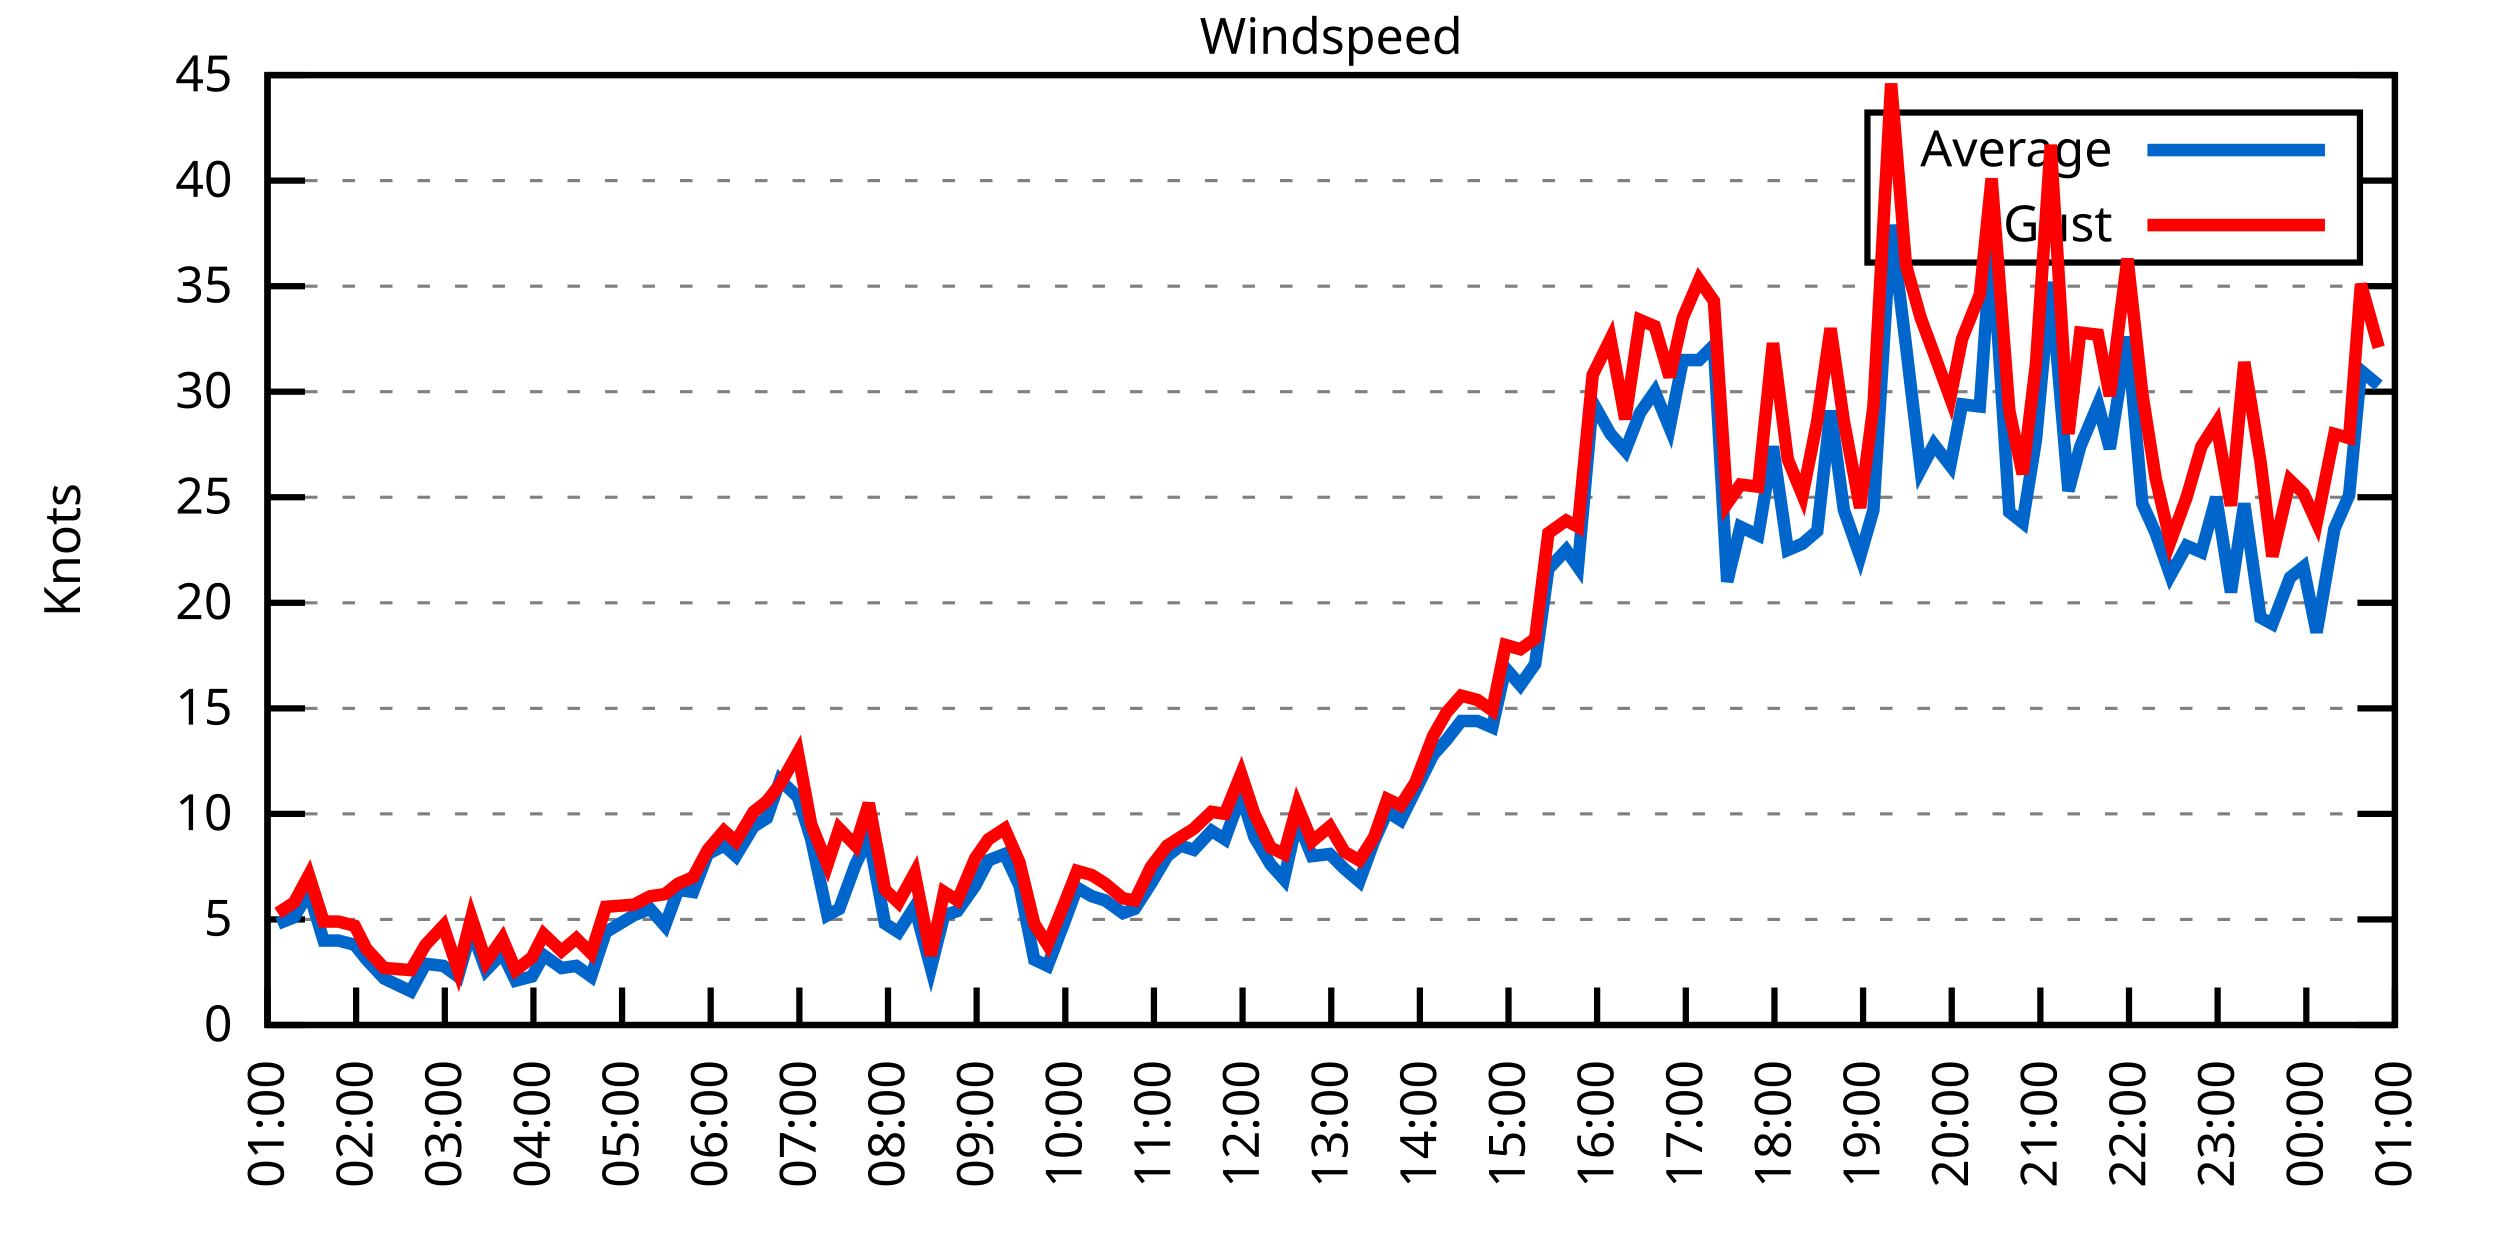
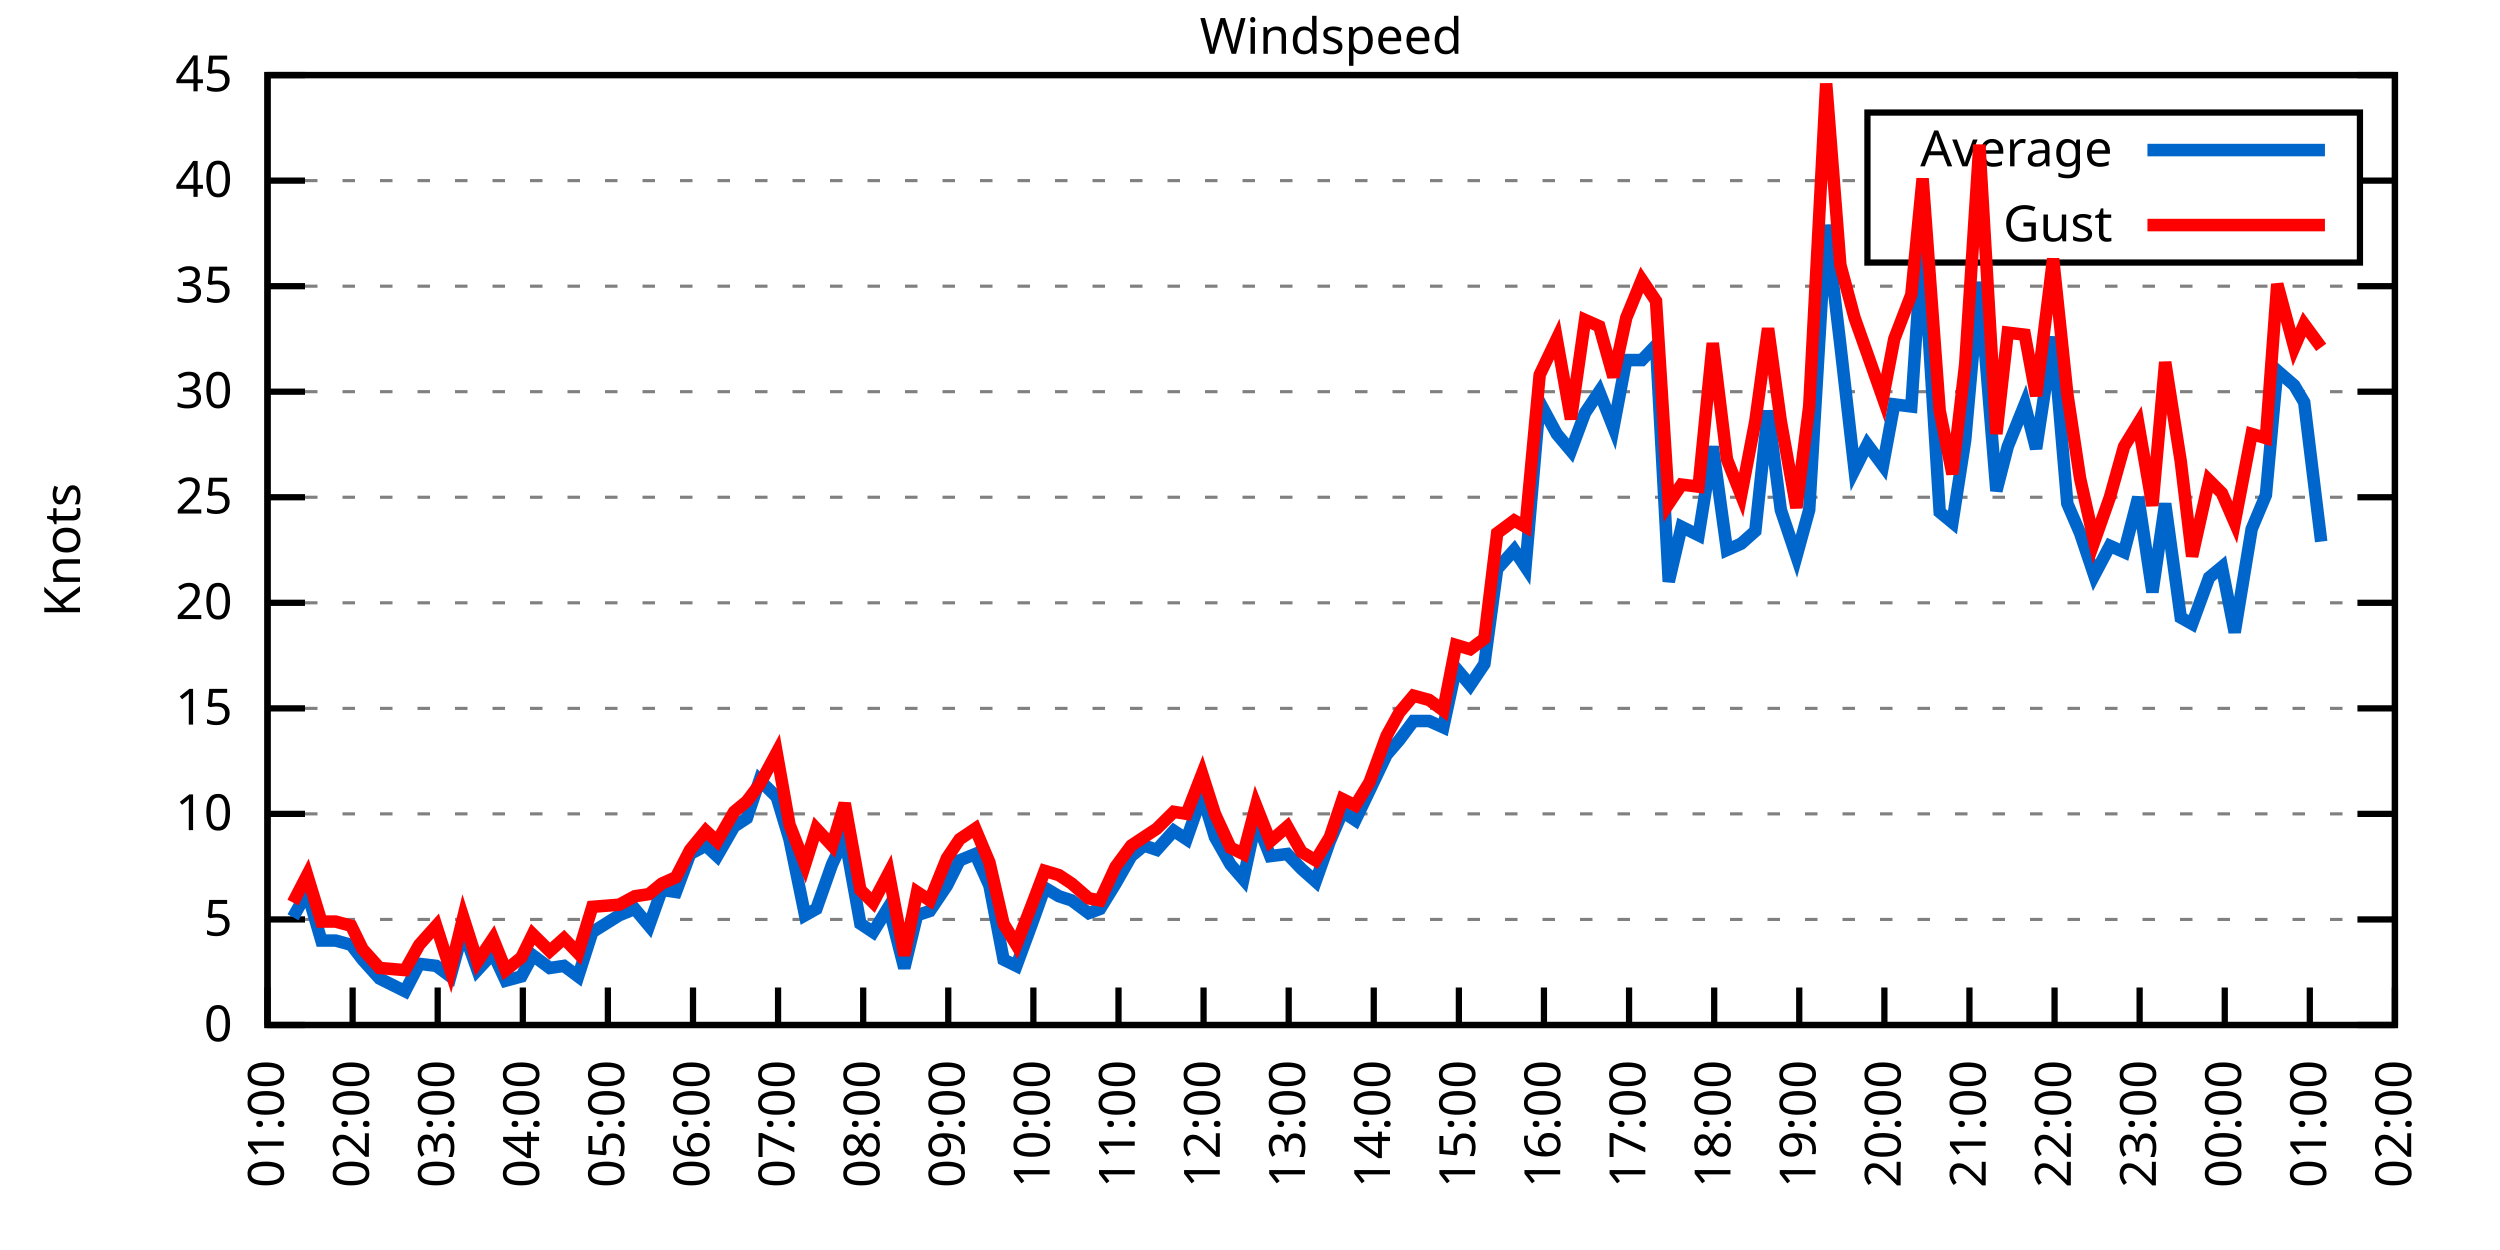
<svg xmlns="http://www.w3.org/2000/svg" xmlns:xlink="http://www.w3.org/1999/xlink" width="400" height="200" viewBox="0 0 400 200">
  <g id="gnuplot_canvas">
    <rect x="0" y="0" width="400" height="200" fill="none" />
    <defs>
      <circle id="gpDot" r="0.5" stroke-width="0.5" stroke="currentColor" />
      <path id="gpPt0" stroke-width="0.333" stroke="currentColor" d="M-1,0 h2 M0,-1 v2" />
      <path id="gpPt1" stroke-width="0.333" stroke="currentColor" d="M-1,-1 L1,1 M1,-1 L-1,1" />
      <path id="gpPt2" stroke-width="0.333" stroke="currentColor" d="M-1,0 L1,0 M0,-1 L0,1 M-1,-1 L1,1 M-1,1 L1,-1" />
      <rect id="gpPt3" stroke-width="0.333" stroke="currentColor" x="-1" y="-1" width="2" height="2" />
      <rect id="gpPt4" stroke-width="0.333" stroke="currentColor" fill="currentColor" x="-1" y="-1" width="2" height="2" />
      <circle id="gpPt5" stroke-width="0.333" stroke="currentColor" cx="0" cy="0" r="1" />
      <use xlink:href="#gpPt5" id="gpPt6" fill="currentColor" stroke="none" />
      <path id="gpPt7" stroke-width="0.333" stroke="currentColor" d="M0,-1.33 L-1.33,0.67 L1.33,0.67 z" />
      <use xlink:href="#gpPt7" id="gpPt8" fill="currentColor" stroke="none" />
      <use xlink:href="#gpPt7" id="gpPt9" stroke="currentColor" transform="rotate(180)" />
      <use xlink:href="#gpPt9" id="gpPt10" fill="currentColor" stroke="none" />
      <use xlink:href="#gpPt3" id="gpPt11" stroke="currentColor" transform="rotate(45)" />
      <use xlink:href="#gpPt11" id="gpPt12" fill="currentColor" stroke="none" />
      <path id="gpPt13" stroke-width="0.333" stroke="currentColor" d="M0,1.330 L1.265,0.411 L0.782,-1.067 L-0.782,-1.076 L-1.265,0.411 z" />
      <use xlink:href="#gpPt13" id="gpPt14" fill="currentColor" stroke="none" />
      <filter id="textbox" filterUnits="objectBoundingBox" x="0" y="0" height="1" width="1">
        <feFlood flood-color="white" flood-opacity="1" result="bgnd" />
        <feComposite in="SourceGraphic" in2="bgnd" operator="atop" />
      </filter>
      <filter id="greybox" filterUnits="objectBoundingBox" x="0" y="0" height="1" width="1">
        <feFlood flood-color="lightgrey" flood-opacity="1" result="grey" />
        <feComposite in="SourceGraphic" in2="grey" operator="atop" />
      </filter>
    </defs>
    <g fill="none" color="white" stroke="currentColor" stroke-width="1.00" stroke-linecap="butt" stroke-linejoin="miter">
</g>
    <g fill="none" color="black" stroke="currentColor" stroke-width="1.00" stroke-linecap="butt" stroke-linejoin="miter">
      <g stroke="none" shape-rendering="crispEdges">
        <polygon fill="rgb(255, 255, 255)" points="42.80,164.00 383.18,164.00 383.18,12.02 42.80,12.02 " />
      </g>
    </g>
    <g fill="none" color="black" stroke="currentColor" stroke-width="1.00" stroke-linecap="butt" stroke-linejoin="miter">
</g>
    <g fill="none" color="black" stroke="black" stroke-width="0.50" stroke-linecap="butt" stroke-linejoin="miter">
</g>
    <g fill="none" color="gray" stroke="currentColor" stroke-width="0.50" stroke-linecap="butt" stroke-linejoin="miter">
      <path stroke="gray" stroke-dasharray="2,4" class="gridline" d="M42.80,164.00 L383.19,164.00  " />
    </g>
    <g fill="none" color="gray" stroke="gray" stroke-width="1.00" stroke-linecap="butt" stroke-linejoin="miter">
</g>
    <g fill="none" color="black" stroke="currentColor" stroke-width="1.00" stroke-linecap="butt" stroke-linejoin="miter">
      <path stroke="black" d="M42.80,164.00 L48.80,164.00 M383.19,164.00 L377.19,164.00  " />
      <g transform="translate(37.20,166.60)" stroke="none" fill="black" font-family="Sans" font-size="8.00" text-anchor="end">
        <text>
          <tspan font-family="Sans"> 0</tspan>
        </text>
      </g>
    </g>
    <g fill="none" color="black" stroke="currentColor" stroke-width="1.00" stroke-linecap="butt" stroke-linejoin="miter">
</g>
    <g fill="none" color="black" stroke="black" stroke-width="0.50" stroke-linecap="butt" stroke-linejoin="miter">
</g>
    <g fill="none" color="gray" stroke="currentColor" stroke-width="0.50" stroke-linecap="butt" stroke-linejoin="miter">
      <path stroke="gray" stroke-dasharray="2,4" class="gridline" d="M42.80,147.11 L383.19,147.11  " />
    </g>
    <g fill="none" color="gray" stroke="gray" stroke-width="1.00" stroke-linecap="butt" stroke-linejoin="miter">
</g>
    <g fill="none" color="black" stroke="currentColor" stroke-width="1.00" stroke-linecap="butt" stroke-linejoin="miter">
      <path stroke="black" d="M42.80,147.11 L48.80,147.11 M383.19,147.11 L377.19,147.11  " />
      <g transform="translate(37.20,149.71)" stroke="none" fill="black" font-family="Sans" font-size="8.00" text-anchor="end">
        <text>
          <tspan font-family="Sans"> 5</tspan>
        </text>
      </g>
    </g>
    <g fill="none" color="black" stroke="currentColor" stroke-width="1.00" stroke-linecap="butt" stroke-linejoin="miter">
</g>
    <g fill="none" color="black" stroke="black" stroke-width="0.50" stroke-linecap="butt" stroke-linejoin="miter">
</g>
    <g fill="none" color="gray" stroke="currentColor" stroke-width="0.50" stroke-linecap="butt" stroke-linejoin="miter">
      <path stroke="gray" stroke-dasharray="2,4" class="gridline" d="M42.80,130.22 L383.19,130.22  " />
    </g>
    <g fill="none" color="gray" stroke="gray" stroke-width="1.00" stroke-linecap="butt" stroke-linejoin="miter">
</g>
    <g fill="none" color="black" stroke="currentColor" stroke-width="1.00" stroke-linecap="butt" stroke-linejoin="miter">
      <path stroke="black" d="M42.80,130.22 L48.80,130.22 M383.19,130.22 L377.19,130.22  " />
      <g transform="translate(37.20,132.82)" stroke="none" fill="black" font-family="Sans" font-size="8.00" text-anchor="end">
        <text>
          <tspan font-family="Sans"> 10</tspan>
        </text>
      </g>
    </g>
    <g fill="none" color="black" stroke="currentColor" stroke-width="1.00" stroke-linecap="butt" stroke-linejoin="miter">
</g>
    <g fill="none" color="black" stroke="black" stroke-width="0.50" stroke-linecap="butt" stroke-linejoin="miter">
</g>
    <g fill="none" color="gray" stroke="currentColor" stroke-width="0.50" stroke-linecap="butt" stroke-linejoin="miter">
      <path stroke="gray" stroke-dasharray="2,4" class="gridline" d="M42.80,113.34 L383.19,113.34  " />
    </g>
    <g fill="none" color="gray" stroke="gray" stroke-width="1.00" stroke-linecap="butt" stroke-linejoin="miter">
</g>
    <g fill="none" color="black" stroke="currentColor" stroke-width="1.00" stroke-linecap="butt" stroke-linejoin="miter">
      <path stroke="black" d="M42.80,113.34 L48.80,113.34 M383.19,113.34 L377.19,113.34  " />
      <g transform="translate(37.20,115.94)" stroke="none" fill="black" font-family="Sans" font-size="8.00" text-anchor="end">
        <text>
          <tspan font-family="Sans"> 15</tspan>
        </text>
      </g>
    </g>
    <g fill="none" color="black" stroke="currentColor" stroke-width="1.00" stroke-linecap="butt" stroke-linejoin="miter">
</g>
    <g fill="none" color="black" stroke="black" stroke-width="0.50" stroke-linecap="butt" stroke-linejoin="miter">
</g>
    <g fill="none" color="gray" stroke="currentColor" stroke-width="0.50" stroke-linecap="butt" stroke-linejoin="miter">
      <path stroke="gray" stroke-dasharray="2,4" class="gridline" d="M42.80,96.45 L383.19,96.45  " />
    </g>
    <g fill="none" color="gray" stroke="gray" stroke-width="1.00" stroke-linecap="butt" stroke-linejoin="miter">
</g>
    <g fill="none" color="black" stroke="currentColor" stroke-width="1.00" stroke-linecap="butt" stroke-linejoin="miter">
      <path stroke="black" d="M42.80,96.45 L48.80,96.45 M383.19,96.45 L377.19,96.45  " />
      <g transform="translate(37.20,99.05)" stroke="none" fill="black" font-family="Sans" font-size="8.00" text-anchor="end">
        <text>
          <tspan font-family="Sans"> 20</tspan>
        </text>
      </g>
    </g>
    <g fill="none" color="black" stroke="currentColor" stroke-width="1.00" stroke-linecap="butt" stroke-linejoin="miter">
</g>
    <g fill="none" color="black" stroke="black" stroke-width="0.50" stroke-linecap="butt" stroke-linejoin="miter">
</g>
    <g fill="none" color="gray" stroke="currentColor" stroke-width="0.50" stroke-linecap="butt" stroke-linejoin="miter">
      <path stroke="gray" stroke-dasharray="2,4" class="gridline" d="M42.80,79.56 L383.19,79.56  " />
    </g>
    <g fill="none" color="gray" stroke="gray" stroke-width="1.00" stroke-linecap="butt" stroke-linejoin="miter">
</g>
    <g fill="none" color="black" stroke="currentColor" stroke-width="1.00" stroke-linecap="butt" stroke-linejoin="miter">
      <path stroke="black" d="M42.80,79.56 L48.80,79.56 M383.19,79.56 L377.19,79.56  " />
      <g transform="translate(37.20,82.16)" stroke="none" fill="black" font-family="Sans" font-size="8.00" text-anchor="end">
        <text>
          <tspan font-family="Sans"> 25</tspan>
        </text>
      </g>
    </g>
    <g fill="none" color="black" stroke="currentColor" stroke-width="1.00" stroke-linecap="butt" stroke-linejoin="miter">
</g>
    <g fill="none" color="black" stroke="black" stroke-width="0.50" stroke-linecap="butt" stroke-linejoin="miter">
</g>
    <g fill="none" color="gray" stroke="currentColor" stroke-width="0.50" stroke-linecap="butt" stroke-linejoin="miter">
      <path stroke="gray" stroke-dasharray="2,4" class="gridline" d="M42.80,62.67 L383.19,62.67  " />
    </g>
    <g fill="none" color="gray" stroke="gray" stroke-width="1.00" stroke-linecap="butt" stroke-linejoin="miter">
</g>
    <g fill="none" color="black" stroke="currentColor" stroke-width="1.00" stroke-linecap="butt" stroke-linejoin="miter">
      <path stroke="black" d="M42.80,62.67 L48.80,62.67 M383.19,62.67 L377.19,62.67  " />
      <g transform="translate(37.20,65.27)" stroke="none" fill="black" font-family="Sans" font-size="8.00" text-anchor="end">
        <text>
          <tspan font-family="Sans"> 30</tspan>
        </text>
      </g>
    </g>
    <g fill="none" color="black" stroke="currentColor" stroke-width="1.00" stroke-linecap="butt" stroke-linejoin="miter">
</g>
    <g fill="none" color="black" stroke="black" stroke-width="0.50" stroke-linecap="butt" stroke-linejoin="miter">
</g>
    <g fill="none" color="gray" stroke="currentColor" stroke-width="0.50" stroke-linecap="butt" stroke-linejoin="miter">
      <path stroke="gray" stroke-dasharray="2,4" class="gridline" d="M42.80,45.79 L383.19,45.79  " />
    </g>
    <g fill="none" color="gray" stroke="gray" stroke-width="1.00" stroke-linecap="butt" stroke-linejoin="miter">
</g>
    <g fill="none" color="black" stroke="currentColor" stroke-width="1.00" stroke-linecap="butt" stroke-linejoin="miter">
      <path stroke="black" d="M42.80,45.79 L48.80,45.79 M383.19,45.79 L377.19,45.79  " />
      <g transform="translate(37.20,48.39)" stroke="none" fill="black" font-family="Sans" font-size="8.00" text-anchor="end">
        <text>
          <tspan font-family="Sans"> 35</tspan>
        </text>
      </g>
    </g>
    <g fill="none" color="black" stroke="currentColor" stroke-width="1.00" stroke-linecap="butt" stroke-linejoin="miter">
</g>
    <g fill="none" color="black" stroke="black" stroke-width="0.50" stroke-linecap="butt" stroke-linejoin="miter">
</g>
    <g fill="none" color="gray" stroke="currentColor" stroke-width="0.50" stroke-linecap="butt" stroke-linejoin="miter">
      <path stroke="gray" stroke-dasharray="2,4" class="gridline" d="M42.80,28.90 L298.79,28.90 M377.59,28.90 L383.19,28.90  " />
    </g>
    <g fill="none" color="gray" stroke="gray" stroke-width="1.00" stroke-linecap="butt" stroke-linejoin="miter">
</g>
    <g fill="none" color="black" stroke="currentColor" stroke-width="1.00" stroke-linecap="butt" stroke-linejoin="miter">
      <path stroke="black" d="M42.80,28.90 L48.80,28.90 M383.19,28.90 L377.19,28.90  " />
      <g transform="translate(37.20,31.50)" stroke="none" fill="black" font-family="Sans" font-size="8.00" text-anchor="end">
        <text>
          <tspan font-family="Sans"> 40</tspan>
        </text>
      </g>
    </g>
    <g fill="none" color="black" stroke="currentColor" stroke-width="1.00" stroke-linecap="butt" stroke-linejoin="miter">
</g>
    <g fill="none" color="black" stroke="black" stroke-width="0.50" stroke-linecap="butt" stroke-linejoin="miter">
</g>
    <g fill="none" color="gray" stroke="currentColor" stroke-width="0.50" stroke-linecap="butt" stroke-linejoin="miter">
      <path stroke="gray" stroke-dasharray="2,4" class="gridline" d="M42.80,12.01 L383.19,12.01  " />
    </g>
    <g fill="none" color="gray" stroke="gray" stroke-width="1.00" stroke-linecap="butt" stroke-linejoin="miter">
</g>
    <g fill="none" color="black" stroke="currentColor" stroke-width="1.00" stroke-linecap="butt" stroke-linejoin="miter">
      <path stroke="black" d="M42.80,12.01 L48.80,12.01 M383.19,12.01 L377.19,12.01  " />
      <g transform="translate(37.20,14.61)" stroke="none" fill="black" font-family="Sans" font-size="8.00" text-anchor="end">
        <text>
          <tspan font-family="Sans"> 45</tspan>
        </text>
      </g>
    </g>
    <g fill="none" color="black" stroke="currentColor" stroke-width="1.00" stroke-linecap="butt" stroke-linejoin="miter">
      <path stroke="black" d="M42.80,164.00 L42.80,158.00  " />
      <g transform="translate(45.40,169.60) rotate(270.00)" stroke="none" fill="black" font-family="Sans" font-size="8.00" text-anchor="end">
        <text>
          <tspan font-family="Sans">01:00</tspan>
        </text>
      </g>
    </g>
    <g fill="none" color="black" stroke="currentColor" stroke-width="1.00" stroke-linecap="butt" stroke-linejoin="miter">
-       <path stroke="black" d="M56.98,164.00 L56.98,158.00  " />
-       <g transform="translate(59.58,169.60) rotate(270.00)" stroke="none" fill="black" font-family="Sans" font-size="8.00" text-anchor="end">
+       <path stroke="black" d="M56.42,164.00 L56.42,158.00  " />
+       <g transform="translate(59.02,169.60) rotate(270.00)" stroke="none" fill="black" font-family="Sans" font-size="8.00" text-anchor="end">
        <text>
          <tspan font-family="Sans">02:00</tspan>
        </text>
      </g>
    </g>
    <g fill="none" color="black" stroke="currentColor" stroke-width="1.00" stroke-linecap="butt" stroke-linejoin="miter">
-       <path stroke="black" d="M71.17,164.00 L71.17,158.00  " />
-       <g transform="translate(73.77,169.60) rotate(270.00)" stroke="none" fill="black" font-family="Sans" font-size="8.00" text-anchor="end">
+       <path stroke="black" d="M70.03,164.00 L70.03,158.00  " />
+       <g transform="translate(72.63,169.60) rotate(270.00)" stroke="none" fill="black" font-family="Sans" font-size="8.00" text-anchor="end">
        <text>
          <tspan font-family="Sans">03:00</tspan>
        </text>
      </g>
    </g>
    <g fill="none" color="black" stroke="currentColor" stroke-width="1.00" stroke-linecap="butt" stroke-linejoin="miter">
-       <path stroke="black" d="M85.35,164.00 L85.35,158.00  " />
-       <g transform="translate(87.95,169.60) rotate(270.00)" stroke="none" fill="black" font-family="Sans" font-size="8.00" text-anchor="end">
+       <path stroke="black" d="M83.65,164.00 L83.65,158.00  " />
+       <g transform="translate(86.25,169.60) rotate(270.00)" stroke="none" fill="black" font-family="Sans" font-size="8.00" text-anchor="end">
        <text>
          <tspan font-family="Sans">04:00</tspan>
        </text>
      </g>
    </g>
    <g fill="none" color="black" stroke="currentColor" stroke-width="1.00" stroke-linecap="butt" stroke-linejoin="miter">
-       <path stroke="black" d="M99.53,164.00 L99.53,158.00  " />
-       <g transform="translate(102.13,169.60) rotate(270.00)" stroke="none" fill="black" font-family="Sans" font-size="8.00" text-anchor="end">
+       <path stroke="black" d="M97.26,164.00 L97.26,158.00  " />
+       <g transform="translate(99.86,169.60) rotate(270.00)" stroke="none" fill="black" font-family="Sans" font-size="8.00" text-anchor="end">
        <text>
          <tspan font-family="Sans">05:00</tspan>
        </text>
      </g>
    </g>
    <g fill="none" color="black" stroke="currentColor" stroke-width="1.00" stroke-linecap="butt" stroke-linejoin="miter">
-       <path stroke="black" d="M113.71,164.00 L113.71,158.00  " />
-       <g transform="translate(116.31,169.60) rotate(270.00)" stroke="none" fill="black" font-family="Sans" font-size="8.00" text-anchor="end">
+       <path stroke="black" d="M110.88,164.00 L110.88,158.00  " />
+       <g transform="translate(113.48,169.60) rotate(270.00)" stroke="none" fill="black" font-family="Sans" font-size="8.00" text-anchor="end">
        <text>
          <tspan font-family="Sans">06:00</tspan>
        </text>
      </g>
    </g>
    <g fill="none" color="black" stroke="currentColor" stroke-width="1.00" stroke-linecap="butt" stroke-linejoin="miter">
-       <path stroke="black" d="M127.90,164.00 L127.90,158.00  " />
-       <g transform="translate(130.50,169.60) rotate(270.00)" stroke="none" fill="black" font-family="Sans" font-size="8.00" text-anchor="end">
+       <path stroke="black" d="M124.49,164.00 L124.49,158.00  " />
+       <g transform="translate(127.09,169.60) rotate(270.00)" stroke="none" fill="black" font-family="Sans" font-size="8.00" text-anchor="end">
        <text>
          <tspan font-family="Sans">07:00</tspan>
        </text>
      </g>
    </g>
    <g fill="none" color="black" stroke="currentColor" stroke-width="1.00" stroke-linecap="butt" stroke-linejoin="miter">
-       <path stroke="black" d="M142.08,164.00 L142.08,158.00  " />
-       <g transform="translate(144.68,169.60) rotate(270.00)" stroke="none" fill="black" font-family="Sans" font-size="8.00" text-anchor="end">
+       <path stroke="black" d="M138.11,164.00 L138.11,158.00  " />
+       <g transform="translate(140.71,169.60) rotate(270.00)" stroke="none" fill="black" font-family="Sans" font-size="8.00" text-anchor="end">
        <text>
          <tspan font-family="Sans">08:00</tspan>
        </text>
      </g>
    </g>
    <g fill="none" color="black" stroke="currentColor" stroke-width="1.00" stroke-linecap="butt" stroke-linejoin="miter">
-       <path stroke="black" d="M156.26,164.00 L156.26,158.00  " />
-       <g transform="translate(158.86,169.60) rotate(270.00)" stroke="none" fill="black" font-family="Sans" font-size="8.00" text-anchor="end">
+       <path stroke="black" d="M151.72,164.00 L151.72,158.00  " />
+       <g transform="translate(154.32,169.60) rotate(270.00)" stroke="none" fill="black" font-family="Sans" font-size="8.00" text-anchor="end">
        <text>
          <tspan font-family="Sans">09:00</tspan>
        </text>
      </g>
    </g>
    <g fill="none" color="black" stroke="currentColor" stroke-width="1.00" stroke-linecap="butt" stroke-linejoin="miter">
-       <path stroke="black" d="M170.45,164.00 L170.45,158.00  " />
-       <g transform="translate(173.05,169.60) rotate(270.00)" stroke="none" fill="black" font-family="Sans" font-size="8.00" text-anchor="end">
+       <path stroke="black" d="M165.34,164.00 L165.34,158.00  " />
+       <g transform="translate(167.94,169.60) rotate(270.00)" stroke="none" fill="black" font-family="Sans" font-size="8.00" text-anchor="end">
        <text>
          <tspan font-family="Sans">10:00</tspan>
        </text>
      </g>
    </g>
    <g fill="none" color="black" stroke="currentColor" stroke-width="1.00" stroke-linecap="butt" stroke-linejoin="miter">
-       <path stroke="black" d="M184.63,164.00 L184.63,158.00  " />
-       <g transform="translate(187.23,169.60) rotate(270.00)" stroke="none" fill="black" font-family="Sans" font-size="8.00" text-anchor="end">
+       <path stroke="black" d="M178.96,164.00 L178.96,158.00  " />
+       <g transform="translate(181.56,169.60) rotate(270.00)" stroke="none" fill="black" font-family="Sans" font-size="8.00" text-anchor="end">
        <text>
          <tspan font-family="Sans">11:00</tspan>
        </text>
      </g>
    </g>
    <g fill="none" color="black" stroke="currentColor" stroke-width="1.00" stroke-linecap="butt" stroke-linejoin="miter">
-       <path stroke="black" d="M198.81,164.00 L198.81,158.00  " />
-       <g transform="translate(201.41,169.60) rotate(270.00)" stroke="none" fill="black" font-family="Sans" font-size="8.00" text-anchor="end">
+       <path stroke="black" d="M192.57,164.00 L192.57,158.00  " />
+       <g transform="translate(195.17,169.60) rotate(270.00)" stroke="none" fill="black" font-family="Sans" font-size="8.00" text-anchor="end">
        <text>
          <tspan font-family="Sans">12:00</tspan>
        </text>
      </g>
    </g>
    <g fill="none" color="black" stroke="currentColor" stroke-width="1.00" stroke-linecap="butt" stroke-linejoin="miter">
-       <path stroke="black" d="M213.00,164.00 L213.00,158.00  " />
-       <g transform="translate(215.60,169.60) rotate(270.00)" stroke="none" fill="black" font-family="Sans" font-size="8.00" text-anchor="end">
+       <path stroke="black" d="M206.19,164.00 L206.19,158.00  " />
+       <g transform="translate(208.79,169.60) rotate(270.00)" stroke="none" fill="black" font-family="Sans" font-size="8.00" text-anchor="end">
        <text>
          <tspan font-family="Sans">13:00</tspan>
        </text>
      </g>
    </g>
    <g fill="none" color="black" stroke="currentColor" stroke-width="1.00" stroke-linecap="butt" stroke-linejoin="miter">
-       <path stroke="black" d="M227.18,164.00 L227.18,158.00  " />
-       <g transform="translate(229.78,169.60) rotate(270.00)" stroke="none" fill="black" font-family="Sans" font-size="8.00" text-anchor="end">
+       <path stroke="black" d="M219.80,164.00 L219.80,158.00  " />
+       <g transform="translate(222.40,169.60) rotate(270.00)" stroke="none" fill="black" font-family="Sans" font-size="8.00" text-anchor="end">
        <text>
          <tspan font-family="Sans">14:00</tspan>
        </text>
      </g>
    </g>
    <g fill="none" color="black" stroke="currentColor" stroke-width="1.00" stroke-linecap="butt" stroke-linejoin="miter">
-       <path stroke="black" d="M241.36,164.00 L241.36,158.00  " />
-       <g transform="translate(243.96,169.60) rotate(270.00)" stroke="none" fill="black" font-family="Sans" font-size="8.00" text-anchor="end">
+       <path stroke="black" d="M233.42,164.00 L233.42,158.00  " />
+       <g transform="translate(236.02,169.60) rotate(270.00)" stroke="none" fill="black" font-family="Sans" font-size="8.00" text-anchor="end">
        <text>
          <tspan font-family="Sans">15:00</tspan>
        </text>
      </g>
    </g>
    <g fill="none" color="black" stroke="currentColor" stroke-width="1.00" stroke-linecap="butt" stroke-linejoin="miter">
-       <path stroke="black" d="M255.54,164.00 L255.54,158.00  " />
-       <g transform="translate(258.14,169.60) rotate(270.00)" stroke="none" fill="black" font-family="Sans" font-size="8.00" text-anchor="end">
+       <path stroke="black" d="M247.03,164.00 L247.03,158.00  " />
+       <g transform="translate(249.63,169.60) rotate(270.00)" stroke="none" fill="black" font-family="Sans" font-size="8.00" text-anchor="end">
        <text>
          <tspan font-family="Sans">16:00</tspan>
        </text>
      </g>
    </g>
    <g fill="none" color="black" stroke="currentColor" stroke-width="1.00" stroke-linecap="butt" stroke-linejoin="miter">
-       <path stroke="black" d="M269.73,164.00 L269.73,158.00  " />
-       <g transform="translate(272.33,169.60) rotate(270.00)" stroke="none" fill="black" font-family="Sans" font-size="8.00" text-anchor="end">
+       <path stroke="black" d="M260.65,164.00 L260.65,158.00  " />
+       <g transform="translate(263.25,169.60) rotate(270.00)" stroke="none" fill="black" font-family="Sans" font-size="8.00" text-anchor="end">
        <text>
          <tspan font-family="Sans">17:00</tspan>
        </text>
      </g>
    </g>
    <g fill="none" color="black" stroke="currentColor" stroke-width="1.00" stroke-linecap="butt" stroke-linejoin="miter">
-       <path stroke="black" d="M283.91,164.00 L283.91,158.00  " />
-       <g transform="translate(286.51,169.60) rotate(270.00)" stroke="none" fill="black" font-family="Sans" font-size="8.00" text-anchor="end">
+       <path stroke="black" d="M274.27,164.00 L274.27,158.00  " />
+       <g transform="translate(276.87,169.60) rotate(270.00)" stroke="none" fill="black" font-family="Sans" font-size="8.00" text-anchor="end">
        <text>
          <tspan font-family="Sans">18:00</tspan>
        </text>
      </g>
    </g>
    <g fill="none" color="black" stroke="currentColor" stroke-width="1.00" stroke-linecap="butt" stroke-linejoin="miter">
-       <path stroke="black" d="M298.09,164.00 L298.09,158.00  " />
-       <g transform="translate(300.69,169.60) rotate(270.00)" stroke="none" fill="black" font-family="Sans" font-size="8.00" text-anchor="end">
+       <path stroke="black" d="M287.88,164.00 L287.88,158.00  " />
+       <g transform="translate(290.48,169.60) rotate(270.00)" stroke="none" fill="black" font-family="Sans" font-size="8.00" text-anchor="end">
        <text>
          <tspan font-family="Sans">19:00</tspan>
        </text>
      </g>
    </g>
    <g fill="none" color="black" stroke="currentColor" stroke-width="1.00" stroke-linecap="butt" stroke-linejoin="miter">
-       <path stroke="black" d="M312.28,164.00 L312.28,158.00  " />
-       <g transform="translate(314.88,169.60) rotate(270.00)" stroke="none" fill="black" font-family="Sans" font-size="8.00" text-anchor="end">
+       <path stroke="black" d="M301.50,164.00 L301.50,158.00  " />
+       <g transform="translate(304.10,169.60) rotate(270.00)" stroke="none" fill="black" font-family="Sans" font-size="8.00" text-anchor="end">
        <text>
          <tspan font-family="Sans">20:00</tspan>
        </text>
      </g>
    </g>
    <g fill="none" color="black" stroke="currentColor" stroke-width="1.00" stroke-linecap="butt" stroke-linejoin="miter">
-       <path stroke="black" d="M326.46,164.00 L326.46,158.00  " />
-       <g transform="translate(329.06,169.60) rotate(270.00)" stroke="none" fill="black" font-family="Sans" font-size="8.00" text-anchor="end">
+       <path stroke="black" d="M315.11,164.00 L315.11,158.00  " />
+       <g transform="translate(317.71,169.60) rotate(270.00)" stroke="none" fill="black" font-family="Sans" font-size="8.00" text-anchor="end">
        <text>
          <tspan font-family="Sans">21:00</tspan>
        </text>
      </g>
    </g>
    <g fill="none" color="black" stroke="currentColor" stroke-width="1.00" stroke-linecap="butt" stroke-linejoin="miter">
-       <path stroke="black" d="M340.64,164.00 L340.64,158.00  " />
-       <g transform="translate(343.24,169.60) rotate(270.00)" stroke="none" fill="black" font-family="Sans" font-size="8.00" text-anchor="end">
+       <path stroke="black" d="M328.73,164.00 L328.73,158.00  " />
+       <g transform="translate(331.33,169.60) rotate(270.00)" stroke="none" fill="black" font-family="Sans" font-size="8.00" text-anchor="end">
        <text>
          <tspan font-family="Sans">22:00</tspan>
        </text>
      </g>
    </g>
    <g fill="none" color="black" stroke="currentColor" stroke-width="1.00" stroke-linecap="butt" stroke-linejoin="miter">
-       <path stroke="black" d="M354.82,164.00 L354.82,158.00  " />
-       <g transform="translate(357.42,169.60) rotate(270.00)" stroke="none" fill="black" font-family="Sans" font-size="8.00" text-anchor="end">
+       <path stroke="black" d="M342.34,164.00 L342.34,158.00  " />
+       <g transform="translate(344.94,169.60) rotate(270.00)" stroke="none" fill="black" font-family="Sans" font-size="8.00" text-anchor="end">
        <text>
          <tspan font-family="Sans">23:00</tspan>
        </text>
      </g>
    </g>
    <g fill="none" color="black" stroke="currentColor" stroke-width="1.00" stroke-linecap="butt" stroke-linejoin="miter">
-       <path stroke="black" d="M369.01,164.00 L369.01,158.00  " />
-       <g transform="translate(371.61,169.60) rotate(270.00)" stroke="none" fill="black" font-family="Sans" font-size="8.00" text-anchor="end">
+       <path stroke="black" d="M355.96,164.00 L355.96,158.00  " />
+       <g transform="translate(358.56,169.60) rotate(270.00)" stroke="none" fill="black" font-family="Sans" font-size="8.00" text-anchor="end">
        <text>
          <tspan font-family="Sans">00:00</tspan>
+         </text>
+       </g>
+     </g>
+     <g fill="none" color="black" stroke="currentColor" stroke-width="1.00" stroke-linecap="butt" stroke-linejoin="miter">
+       <path stroke="black" d="M369.57,164.00 L369.57,158.00  " />
+       <g transform="translate(372.17,169.60) rotate(270.00)" stroke="none" fill="black" font-family="Sans" font-size="8.00" text-anchor="end">
+         <text>
+           <tspan font-family="Sans">01:00</tspan>
        </text>
      </g>
    </g>
    <g fill="none" color="black" stroke="currentColor" stroke-width="1.00" stroke-linecap="butt" stroke-linejoin="miter">
      <path stroke="black" d="M383.19,164.00 L383.19,158.00  " />
      <g transform="translate(385.79,169.60) rotate(270.00)" stroke="none" fill="black" font-family="Sans" font-size="8.00" text-anchor="end">
        <text>
-           <tspan font-family="Sans">01:00</tspan>
+           <tspan font-family="Sans">02:00</tspan>
        </text>
      </g>
    </g>
    <g fill="none" color="black" stroke="currentColor" stroke-width="1.00" stroke-linecap="butt" stroke-linejoin="miter">
</g>
    <g fill="none" color="black" stroke="currentColor" stroke-width="1.00" stroke-linecap="butt" stroke-linejoin="miter">
      <path stroke="black" d="M42.80,12.01 L42.80,164.00 L383.19,164.00 L383.19,12.01 L42.80,12.01 Z  " />
    </g>
    <g fill="none" color="black" stroke="currentColor" stroke-width="1.00" stroke-linecap="butt" stroke-linejoin="miter">
</g>
    <g fill="none" color="black" stroke="currentColor" stroke-width="1.00" stroke-linecap="butt" stroke-linejoin="miter">
      <path stroke="black" d="M298.79,42.01 L298.79,18.01 L377.59,18.01 L377.59,42.01 L298.79,42.01 Z  " />
    </g>
    <g id="Windspeed_plot_1">
      <g fill="none" color="white" stroke="black" stroke-width="2.00" stroke-linecap="butt" stroke-linejoin="miter">
</g>
      <g fill="none" color="black" stroke="currentColor" stroke-width="2.00" stroke-linecap="butt" stroke-linejoin="miter">
        <g transform="translate(337.99,26.61)" stroke="none" fill="black" font-family="Sans" font-size="8.00" text-anchor="end">
          <text>
            <tspan font-family="Sans">Average</tspan>
          </text>
        </g>
      </g>
      <g fill="none" color="black" stroke="currentColor" stroke-width="2.00" stroke-linecap="butt" stroke-linejoin="miter">
-         <path stroke="rgb(  0, 102, 204)" d="M343.59,24.01 L371.99,24.01 M44.45,147.79 L47.05,146.77 L49.42,142.72 L51.78,150.49 L54.15,150.49 L56.75,151.17   L58.64,153.53 L61.47,156.57 L65.73,158.60 L68.09,154.21 L70.93,154.54 L73.29,156.23 L75.42,148.80 L77.78,155.22   L80.38,152.52 L82.51,156.91 L85.11,156.23 L87.00,152.85 L89.84,154.88 L92.20,154.54 L94.57,156.23 L96.93,149.14   L101.42,146.44 L104.02,145.42 L106.39,148.13 L108.51,142.38 L110.88,142.72 L113.24,136.64 L115.84,135.29 L117.73,136.98   L120.57,132.25 L122.70,130.90 L124.82,124.82 L127.66,127.52 L129.79,134.28 L132.39,146.44 L134.28,145.42 L136.88,138.33   L139.01,133.94 L141.61,147.79 L143.74,149.14 L146.34,145.09 L148.94,154.88 L151.06,146.44 L153.19,145.76 L156.03,141.71   L158.15,137.66 L160.75,136.64 L163.12,141.71 L165.48,153.53 L167.61,154.54 L170.21,147.79 L172.34,142.05 L174.70,143.40   L176.83,144.07 L179.67,146.10 L181.56,145.42 L184.16,141.37 L186.76,136.98 L188.88,135.29 L191.01,135.97 L193.85,132.93   L195.98,134.28 L198.58,127.18 L200.70,133.94 L203.30,138.33 L205.43,140.69 L207.56,131.24 L209.92,136.98 L212.76,136.64   L215.12,139.01 L217.49,141.03 L219.85,134.62 L221.98,129.89 L224.10,131.24 L226.47,126.51 L229.31,120.77 L231.43,118.40   L233.80,115.36 L236.40,115.36 L238.76,116.38 L240.89,106.92 L243.25,109.62 L245.62,106.24 L247.74,91.04 L250.58,88.00   L252.47,90.71 L254.83,64.36 L257.67,69.43 L260.04,72.13 L262.40,66.05 L264.76,62.67 L267.13,68.42 L269.25,57.61   L271.85,57.61 L274.22,55.24 L276.35,93.07 L278.47,84.29 L281.31,85.64 L283.67,71.45 L286.04,88.00 L288.40,86.99   L290.76,84.97 L292.89,65.71 L295.02,81.59 L297.62,89.02 L299.75,81.59 L302.58,35.99 L304.95,55.24 L307.31,75.17   L309.44,71.12 L312.04,74.49 L313.93,64.70 L316.77,65.04 L318.66,38.02 L321.49,81.93 L323.62,83.61 L325.75,70.44   L328.11,45.11 L330.95,78.55 L332.84,71.45 L335.68,64.70 L337.57,71.79 L340.40,53.89 L342.77,80.57 L344.90,85.30   L347.26,92.06 L349.86,87.33 L352.22,88.34 L354.59,79.56 L356.95,94.76 L359.08,80.57 L361.68,98.81 L363.57,99.83   L366.41,92.40 L368.53,90.71 L370.66,101.18 L373.50,84.63 L375.86,79.22 L377.75,59.30 L380.59,61.66  " />
+         <path stroke="rgb(  0, 102, 204)" d="M343.59,24.01 L371.99,24.01 M46.88,146.77 L49.15,142.72 L51.42,150.49 L53.69,150.49 L56.19,151.17 L58.00,153.53   L60.73,156.57 L64.81,158.60 L67.08,154.21 L69.80,154.54 L72.07,156.23 L74.12,148.80 L76.39,155.22 L78.88,152.52   L80.92,156.91 L83.42,156.23 L85.24,152.85 L87.96,154.88 L90.23,154.54 L92.50,156.23 L94.77,149.14 L99.08,146.44   L101.57,145.42 L103.84,148.13 L105.89,142.38 L108.15,142.72 L110.42,136.64 L112.92,135.29 L114.74,136.98 L117.46,132.25   L119.50,130.90 L121.54,124.82 L124.27,127.52 L126.31,134.28 L128.81,146.44 L130.62,145.42 L133.12,138.33 L135.16,133.94   L137.66,147.79 L139.70,149.14 L142.19,145.09 L144.69,154.88 L146.73,146.44 L148.77,145.76 L151.50,141.71 L153.54,137.66   L156.04,136.64 L158.31,141.71 L160.57,153.53 L162.62,154.54 L165.11,147.79 L167.16,142.05 L169.43,143.40 L171.47,144.07   L174.19,146.10 L176.01,145.42 L178.50,141.37 L181.00,136.98 L183.04,135.29 L185.08,135.97 L187.81,132.93 L189.85,134.28   L192.34,127.18 L194.39,133.94 L196.88,138.33 L198.93,140.69 L200.97,131.24 L203.24,136.98 L205.96,136.64 L208.23,139.01   L210.50,141.03 L212.77,134.62 L214.81,129.89 L216.85,131.24 L219.12,126.51 L221.85,120.77 L223.89,118.40 L226.16,115.36   L228.65,115.36 L230.92,116.38 L232.96,106.92 L235.23,109.62 L237.50,106.24 L239.55,91.04 L242.27,88.00 L244.08,90.71   L246.35,64.36 L249.08,69.43 L251.35,72.13 L253.61,66.05 L255.88,62.67 L258.15,68.42 L260.20,57.61 L262.69,57.61   L264.96,55.24 L267.00,93.07 L269.05,84.29 L271.77,85.64 L274.04,71.45 L276.31,88.00 L278.58,86.99 L280.85,84.97   L282.89,65.71 L284.93,81.59 L287.43,89.02 L289.47,81.59 L292.19,35.99 L294.46,55.24 L296.73,75.17 L298.77,71.12   L301.27,74.49 L303.08,64.70 L305.81,65.04 L307.62,38.02 L310.35,81.93 L312.39,83.61 L314.43,70.44 L316.70,45.11   L319.42,78.55 L321.24,71.45 L323.96,64.70 L325.78,71.79 L328.50,53.89 L330.77,80.57 L332.81,85.30 L335.08,92.06   L337.58,87.33 L339.85,88.34 L342.12,79.56 L344.39,94.76 L346.43,80.57 L348.92,98.81 L350.74,99.83 L353.46,92.40   L355.50,90.71 L357.55,101.18 L360.27,84.63 L362.54,79.22 L364.36,59.30 L367.08,61.66 L368.67,64.36 L371.39,86.65    " />
      </g>
    </g>
    <g id="Windspeed_plot_2">
      <g fill="none" color="black" stroke="currentColor" stroke-width="2.00" stroke-linecap="butt" stroke-linejoin="miter">
        <g transform="translate(337.99,38.61)" stroke="none" fill="black" font-family="Sans" font-size="8.00" text-anchor="end">
          <text>
            <tspan font-family="Sans">Gust</tspan>
          </text>
        </g>
      </g>
      <g fill="none" color="black" stroke="currentColor" stroke-width="2.00" stroke-linecap="butt" stroke-linejoin="miter">
-         <path stroke="rgb(255,   0,   0)" d="M343.59,36.01 L371.99,36.01 M44.45,146.10 L47.05,144.41 L49.42,140.02 L51.78,147.45 L54.15,147.45 L56.75,148.13   L58.64,151.84 L61.47,154.88 L65.73,155.22 L68.09,151.17 L70.93,148.13 L73.29,155.22 L75.42,146.77 L77.78,153.87   L80.38,150.15 L82.51,155.22 L85.11,153.19 L87.00,149.48 L89.84,152.18 L92.20,150.15 L94.57,152.52 L96.93,145.09   L101.42,144.75 L104.02,143.40 L106.39,143.06 L108.51,141.37 L110.88,140.36 L113.24,135.97 L115.84,132.93 L117.73,134.62   L120.57,129.89 L122.70,128.20 L124.82,125.50 L127.66,120.43 L129.79,131.91 L132.39,138.33 L134.28,132.59 L136.88,135.29   L139.01,128.54 L141.61,142.38 L143.74,144.41 L146.34,139.68 L148.94,152.85 L151.06,142.72 L153.19,144.07 L156.03,137.32   L158.15,134.28 L160.75,132.59 L163.12,137.99 L165.48,147.79 L167.61,151.17 L170.21,144.75 L172.34,139.34 L174.70,140.02   L176.83,141.37 L179.67,143.73 L181.56,144.07 L184.16,138.67 L186.76,135.29 L188.88,133.94 L191.01,132.59 L193.85,129.89   L195.98,130.22 L198.58,123.81 L200.70,130.22 L203.30,135.63 L205.43,136.64 L207.56,128.87 L209.92,134.62 L212.76,132.25   L215.12,136.30 L217.49,137.66 L219.85,133.94 L221.98,127.86 L224.10,128.87 L226.47,125.16 L229.31,117.73 L231.43,114.01   L233.80,111.31 L236.40,111.99 L238.76,113.67 L240.89,103.20 L243.25,103.88 L245.62,102.19 L247.74,85.30 L250.58,83.28   L252.47,84.29 L254.83,59.97 L257.67,54.23 L260.04,67.06 L262.40,51.19 L264.76,52.20 L267.13,60.31 L269.25,50.85   L271.85,44.77 L274.22,48.15 L276.35,80.57 L278.47,77.53 L281.31,77.87 L283.67,54.90 L286.04,73.48 L288.40,79.22   L290.76,67.40 L292.89,52.54 L295.02,67.40 L297.62,81.25 L299.75,65.04 L302.58,13.36 L304.95,42.41 L307.31,50.85   L309.44,56.59 L312.04,63.69 L313.93,54.23 L316.77,47.14 L318.66,28.56 L321.49,65.71 L323.62,75.85 L325.75,58.28   L328.11,23.16 L330.95,69.43 L332.84,53.22 L335.68,53.55 L337.57,63.35 L340.40,41.39 L342.77,63.01 L344.90,76.52   L347.26,86.65 L349.86,79.56 L352.22,71.45 L354.59,67.74 L356.95,80.91 L359.08,57.94 L361.68,73.82 L363.57,89.02   L366.41,76.86 L368.53,78.89 L370.66,83.61 L373.50,69.43 L375.86,70.10 L377.75,45.45 L380.59,55.58  " />
+         <path stroke="rgb(255,   0,   0)" d="M343.59,36.01 L371.99,36.01 M46.88,144.41 L49.15,140.02 L51.42,147.45 L53.69,147.45 L56.19,148.13 L58.00,151.84   L60.73,154.88 L64.81,155.22 L67.08,151.17 L69.80,148.13 L72.07,155.22 L74.12,146.77 L76.39,153.87 L78.88,150.15   L80.92,155.22 L83.42,153.19 L85.24,149.48 L87.96,152.18 L90.23,150.15 L92.50,152.52 L94.77,145.09 L99.08,144.75   L101.57,143.40 L103.84,143.06 L105.89,141.37 L108.15,140.36 L110.42,135.97 L112.92,132.93 L114.74,134.62 L117.46,129.89   L119.50,128.20 L121.54,125.50 L124.27,120.43 L126.31,131.91 L128.81,138.33 L130.62,132.59 L133.12,135.29 L135.16,128.54   L137.66,142.38 L139.70,144.41 L142.19,139.68 L144.69,152.85 L146.73,142.72 L148.77,144.07 L151.50,137.32 L153.54,134.28   L156.04,132.59 L158.31,137.99 L160.57,147.79 L162.62,151.17 L165.11,144.75 L167.16,139.34 L169.43,140.02 L171.47,141.37   L174.19,143.73 L176.01,144.07 L178.50,138.67 L181.00,135.29 L183.04,133.94 L185.08,132.59 L187.81,129.89 L189.85,130.22   L192.34,123.81 L194.39,130.22 L196.88,135.63 L198.93,136.64 L200.97,128.87 L203.24,134.62 L205.96,132.25 L208.23,136.30   L210.50,137.66 L212.77,133.94 L214.81,127.86 L216.85,128.87 L219.12,125.16 L221.85,117.73 L223.89,114.01 L226.16,111.31   L228.65,111.99 L230.92,113.67 L232.96,103.20 L235.23,103.88 L237.50,102.19 L239.55,85.30 L242.27,83.28 L244.08,84.29   L246.35,59.97 L249.08,54.23 L251.35,67.06 L253.61,51.19 L255.88,52.20 L258.15,60.31 L260.20,50.85 L262.69,44.77   L264.96,48.15 L267.00,80.57 L269.05,77.53 L271.77,77.87 L274.04,54.90 L276.31,73.48 L278.58,79.22 L280.85,67.40   L282.89,52.54 L284.93,67.40 L287.43,81.25 L289.47,65.04 L292.19,13.36 L294.46,42.41 L296.73,50.85 L298.77,56.59   L301.27,63.69 L303.08,54.23 L305.81,47.14 L307.62,28.56 L310.35,65.71 L312.39,75.85 L314.43,58.28 L316.70,23.16   L319.42,69.43 L321.24,53.22 L323.96,53.55 L325.78,63.35 L328.50,41.39 L330.77,63.01 L332.81,76.52 L335.08,86.65   L337.58,79.56 L339.85,71.45 L342.12,67.74 L344.39,80.91 L346.43,57.94 L348.92,73.82 L350.74,89.02 L353.46,76.86   L355.50,78.89 L357.55,83.61 L360.27,69.43 L362.54,70.10 L364.36,45.45 L367.08,55.58 L368.67,51.87 L371.39,55.58    " />
      </g>
    </g>
    <g fill="none" color="black" stroke="currentColor" stroke-width="2.00" stroke-linecap="butt" stroke-linejoin="miter">
</g>
    <g fill="none" color="black" stroke="black" stroke-width="1.00" stroke-linecap="butt" stroke-linejoin="miter">
</g>
    <g fill="none" color="black" stroke="currentColor" stroke-width="1.00" stroke-linecap="butt" stroke-linejoin="miter">
      <path stroke="black" d="M42.80,12.01 L42.80,164.00 L383.19,164.00 L383.19,12.01 L42.80,12.01 Z  " />
      <g transform="translate(12.80,88.01) rotate(270.00)" stroke="none" fill="black" font-family="Sans" font-size="8.00" text-anchor="middle">
        <text>
          <tspan font-family="Sans">Knots</tspan>
        </text>
      </g>
    </g>
    <g fill="none" color="black" stroke="currentColor" stroke-width="1.00" stroke-linecap="butt" stroke-linejoin="miter">
</g>
    <g fill="none" color="black" stroke="currentColor" stroke-width="1.00" stroke-linecap="butt" stroke-linejoin="miter">
      <g transform="translate(212.99,8.61)" stroke="none" fill="black" font-family="Sans" font-size="8.00" text-anchor="middle">
        <text>
          <tspan font-family="Sans">Windspeed</tspan>
        </text>
      </g>
    </g>
    <g fill="none" color="black" stroke="currentColor" stroke-width="1.00" stroke-linecap="butt" stroke-linejoin="miter">
</g>
  </g>
</svg>
